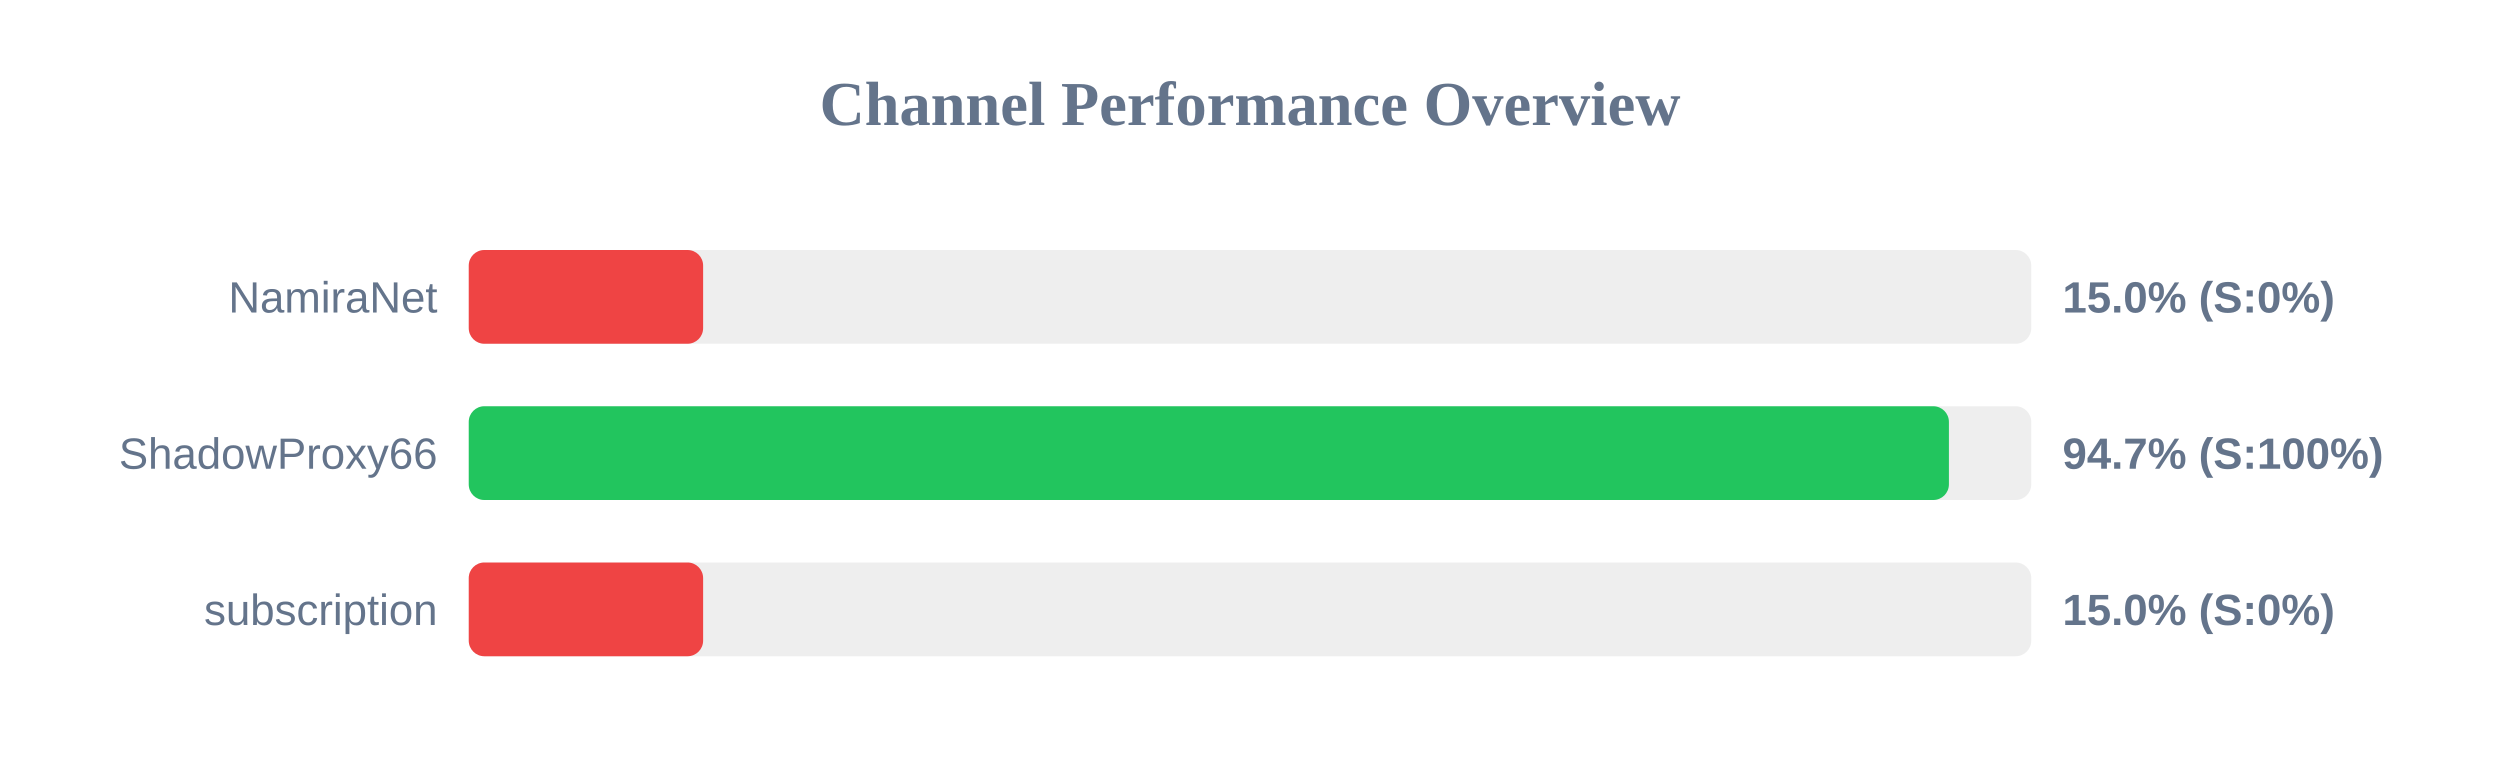
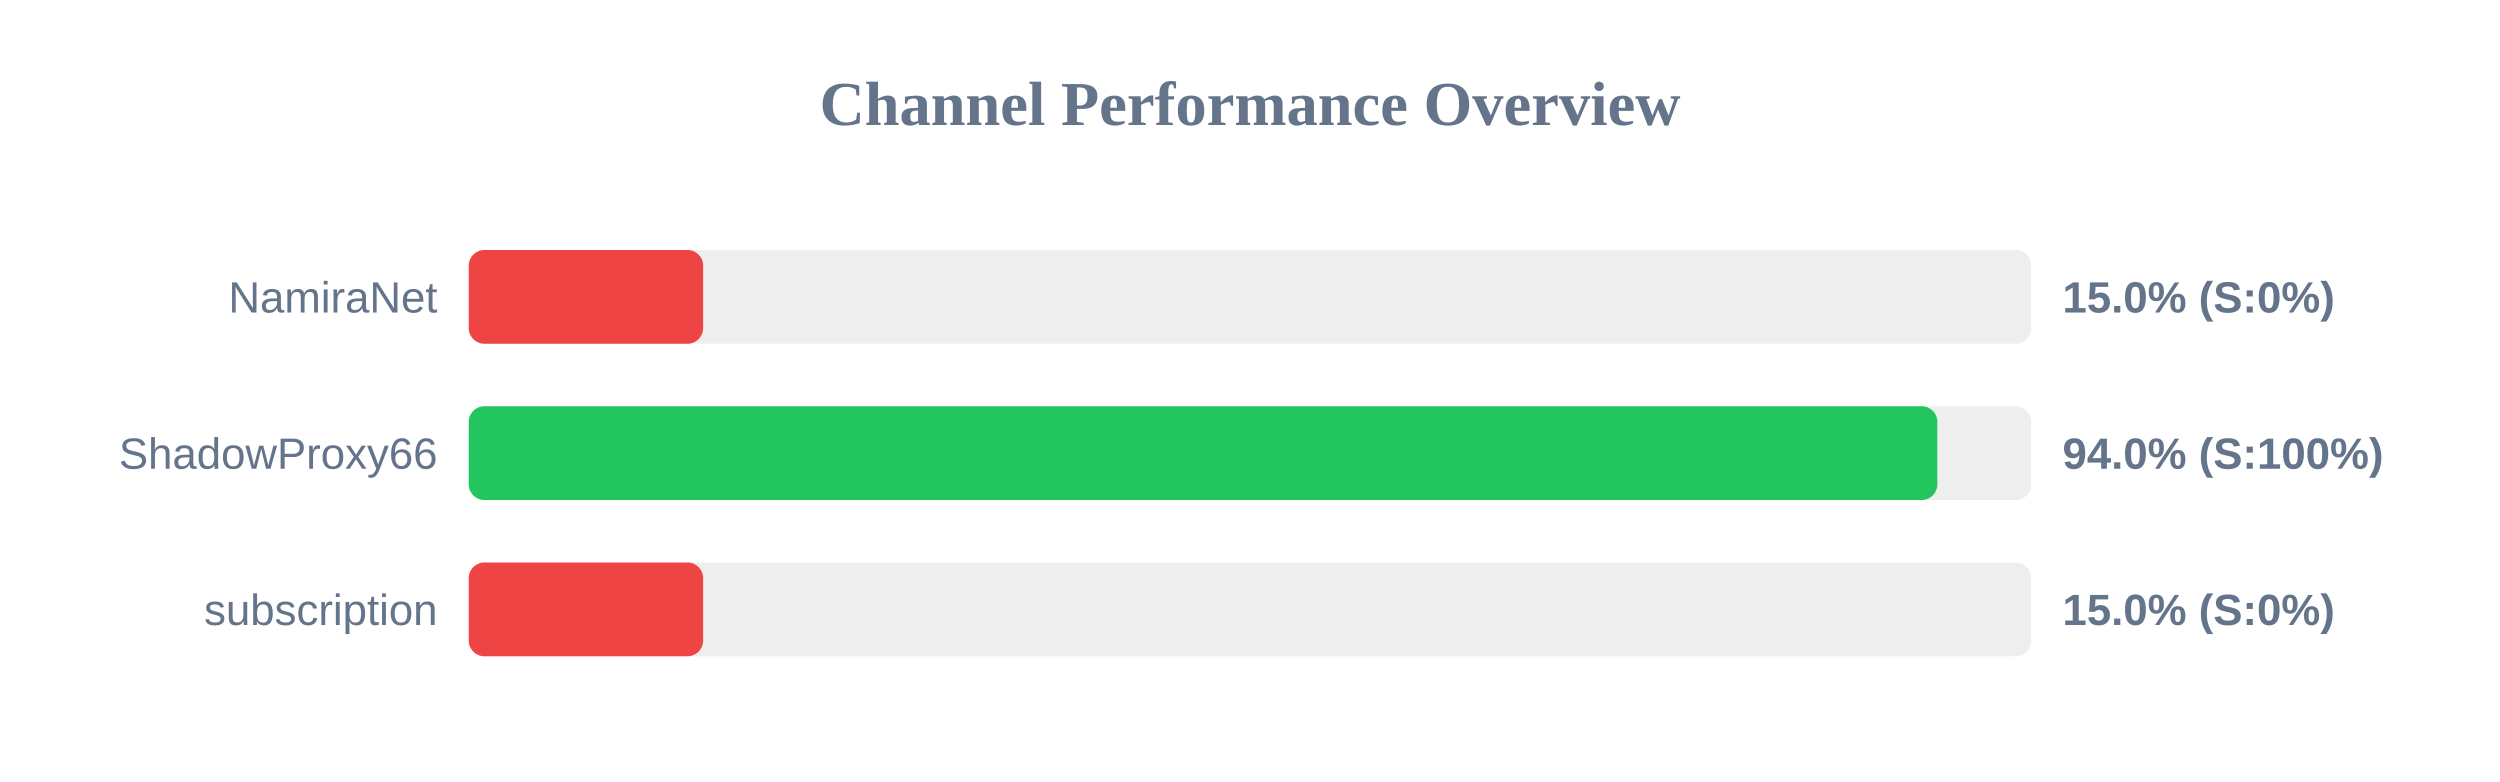
<svg xmlns="http://www.w3.org/2000/svg" width="800" height="250" version="1.1">
  <style>
        .row { font: 14px Arial; fill: #64748b; }
        .score { font: bold 14px Arial; fill: #64748b; }
    </style>
  <text x="400" y="40" text-anchor="middle" font-size="20px" font-weight="bold" fill="#64748b">Channel Performance Overview</text>
  <rect x="150" y="80" width="500" height="30" fill="#eee" rx="5" />
  <rect x="150" y="80" width="75.0" height="30" fill="#ef4444" rx="5" />
  <text x="140" y="100" text-anchor="end" class="row">NamiraNet</text>
  <text x="660" y="100" text-anchor="start" class="score">15.0% (S:0%)</text>
  <rect x="150" y="130" width="500" height="30" fill="#eee" rx="5" />
-   <rect x="150" y="130" width="473.65" height="30" fill="#22c55e" rx="5" />
+   <rect x="150" y="130" width="469.95" height="30" fill="#22c55e" rx="5" />
  <text x="140" y="150" text-anchor="end" class="row">ShadowProxy66</text>
-   <text x="660" y="150" text-anchor="start" class="score">94.7% (S:100%)</text>
+   <text x="660" y="150" text-anchor="start" class="score">94.0% (S:100%)</text>
  <rect x="150" y="180" width="500" height="30" fill="#eee" rx="5" />
  <rect x="150" y="180" width="75.0" height="30" fill="#ef4444" rx="5" />
  <text x="140" y="200" text-anchor="end" class="row">subscription</text>
  <text x="660" y="200" text-anchor="start" class="score">15.0% (S:0%)</text>
</svg>
